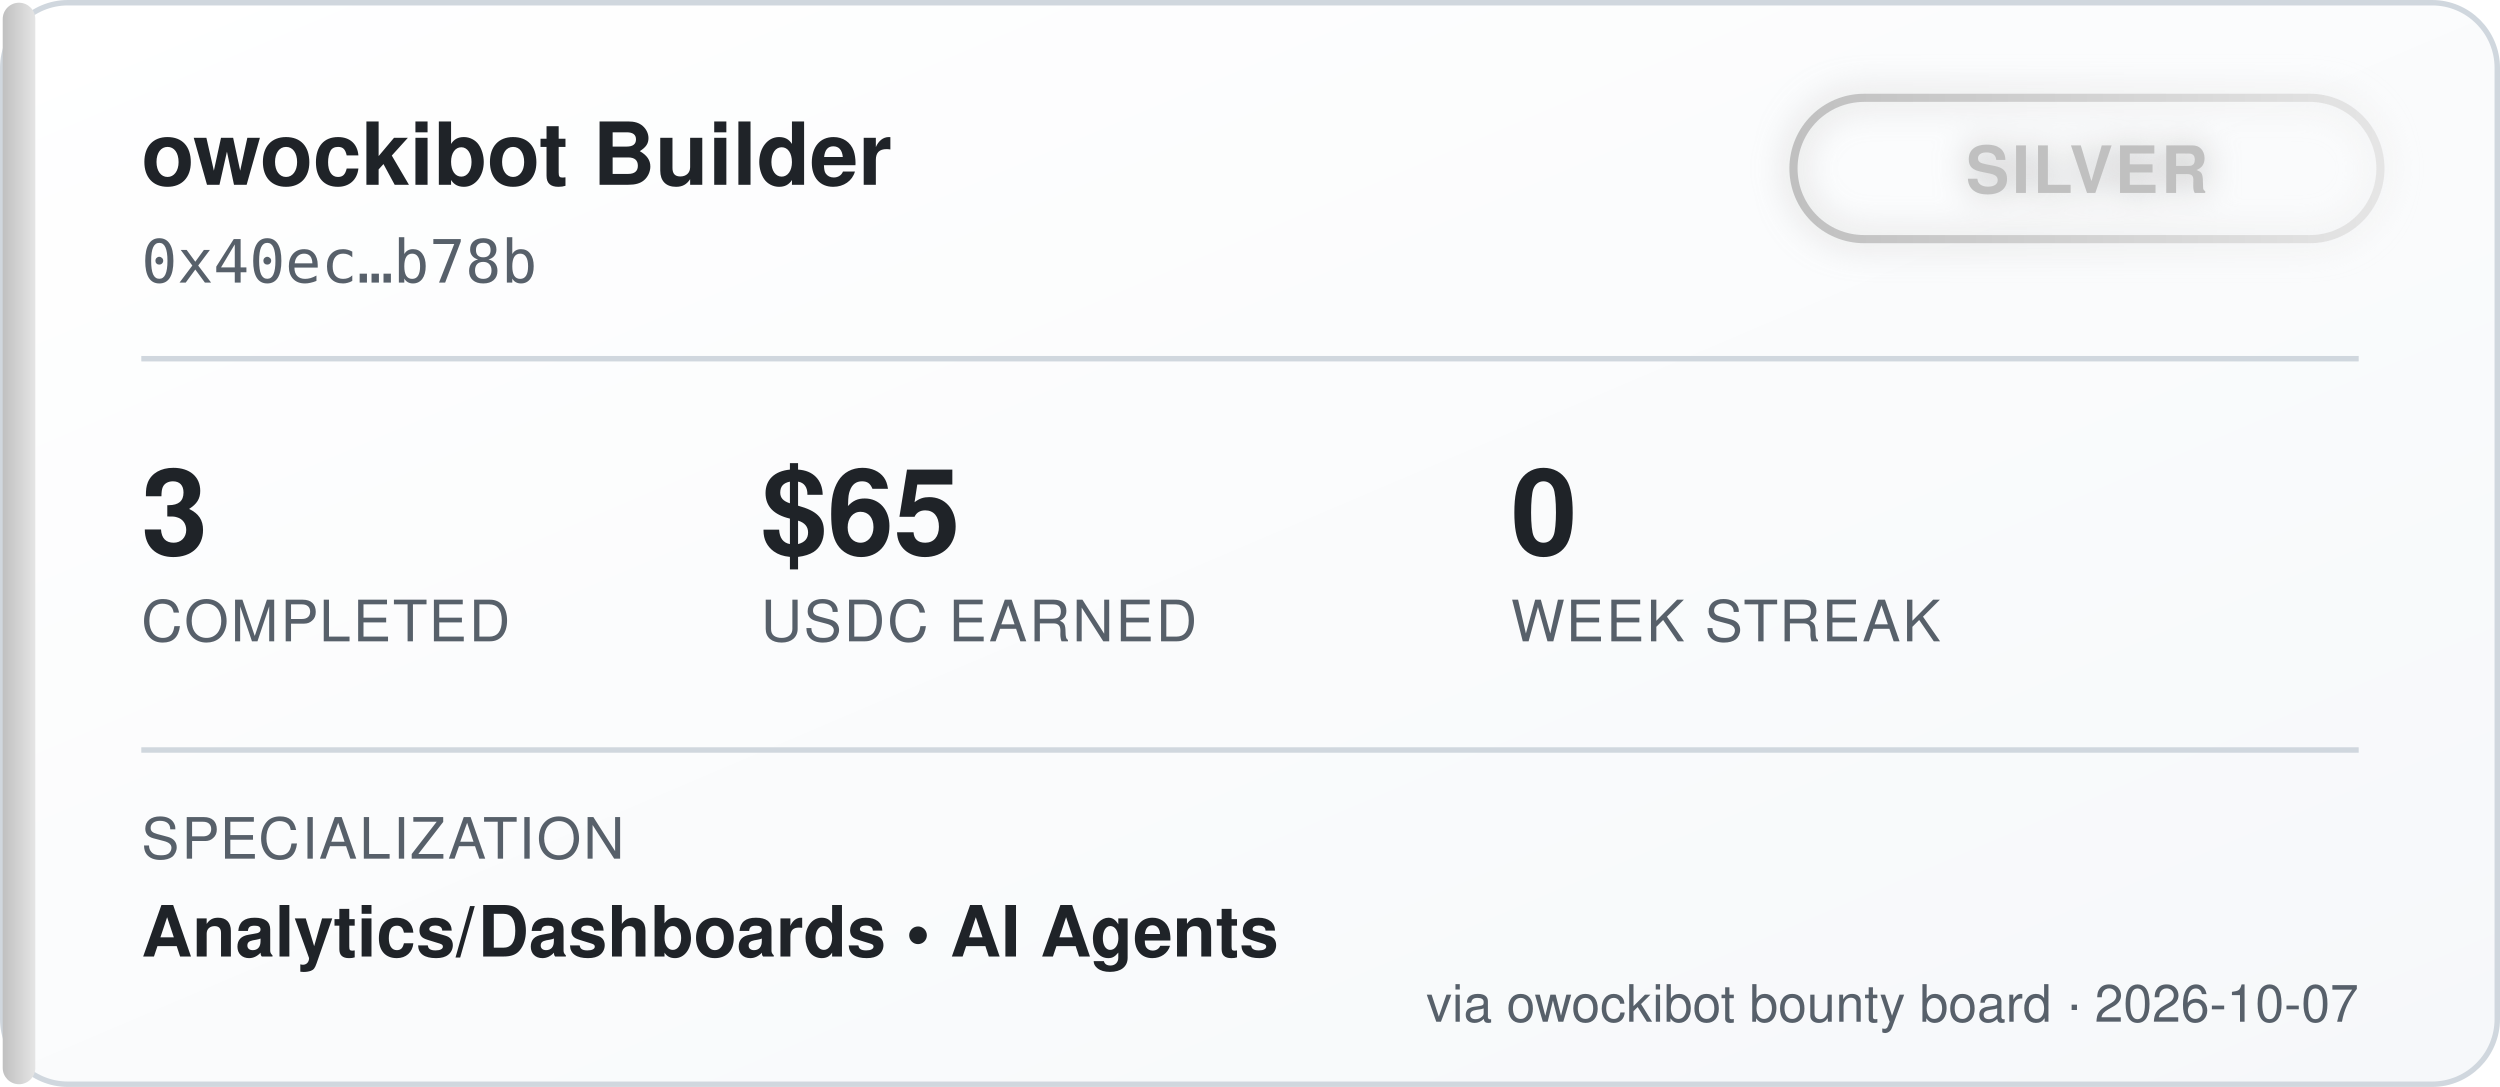
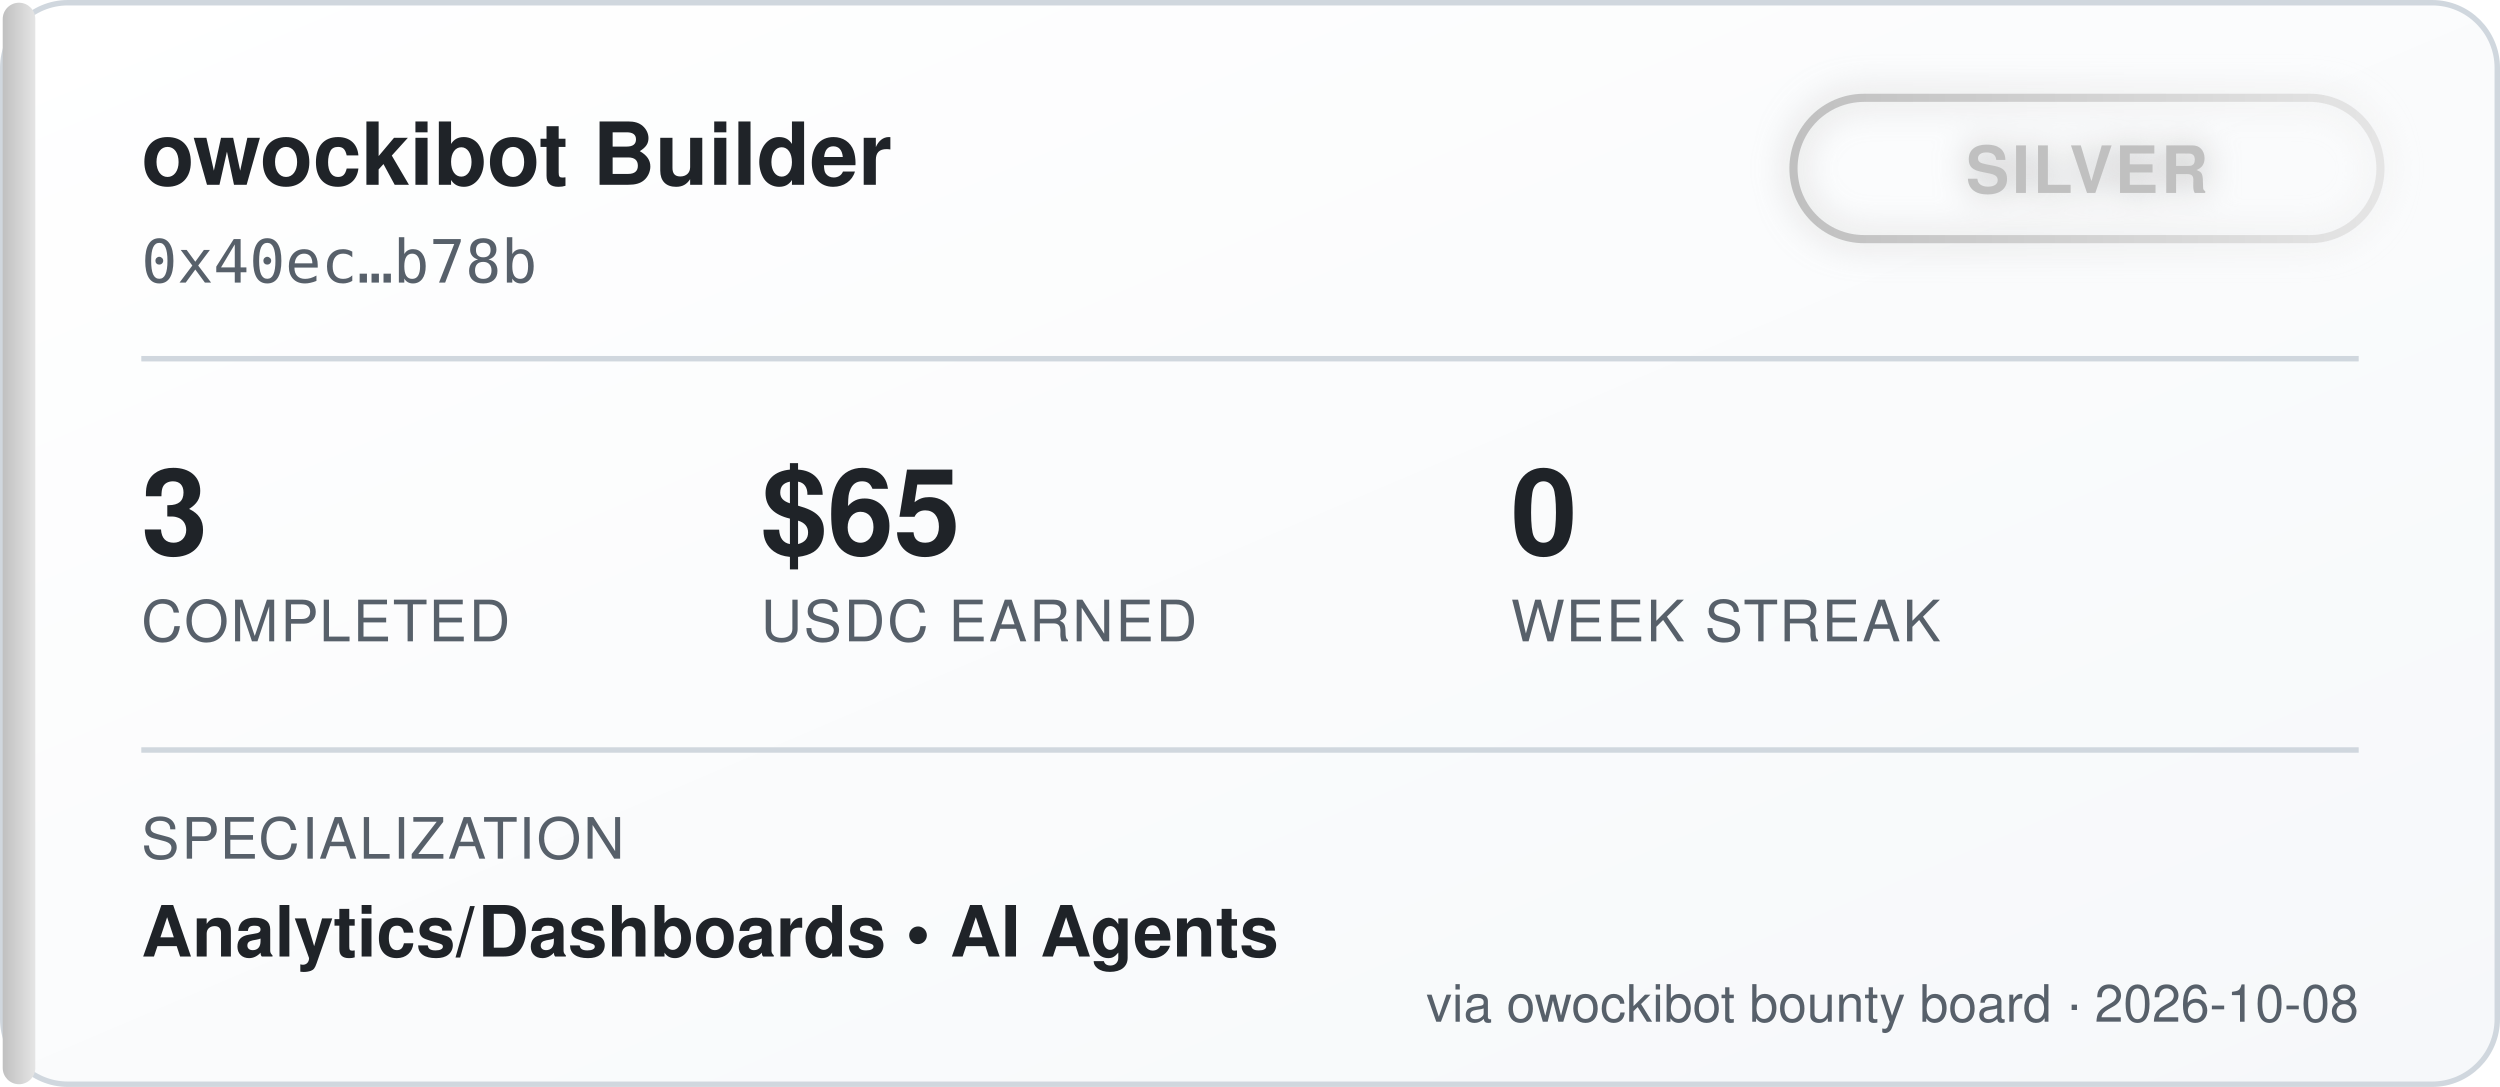
<svg xmlns="http://www.w3.org/2000/svg" width="460" height="200" viewBox="0 0 460 200" font-family="'Segoe UI', Helvetica, Arial, sans-serif">
  <defs>
    <linearGradient id="bgGrad" x1="0" y1="0" x2="1" y2="1">
      <stop offset="0%" stop-color="#ffffff" />
      <stop offset="100%" stop-color="#f6f8fa" />
    </linearGradient>
    <linearGradient id="tierGrad" x1="0" y1="0" x2="1" y2="0">
      <stop offset="0%" stop-color="#c0c0c0" />
      <stop offset="100%" stop-color="#e5e5e5" />
    </linearGradient>
    <filter id="glow" x="-50%" y="-50%" width="200%" height="200%">
      <feGaussianBlur stdDeviation="3" result="blur" />
      <feMerge>
        <feMergeNode in="blur" />
        <feMergeNode in="SourceGraphic" />
      </feMerge>
    </filter>
  </defs>
  <rect x="0.5" y="0.5" width="459" height="199" rx="12" fill="url(#bgGrad)" stroke="#d0d7de" />
  <rect x="0.5" y="0.5" width="6" height="199" rx="3" fill="url(#tierGrad)" />
  <text x="26" y="34" fill="#1f2328" font-size="16" font-weight="700">owockibot Builder</text>
  <text x="26" y="52" fill="#57606a" font-size="11" font-family="monospace">0x40ec…b78b</text>
  <g transform="translate(330, 18)" filter="url(#glow)">
    <rect x="0" y="0" width="108" height="26" rx="13" fill="none" stroke="url(#tierGrad)" stroke-width="1.5" />
    <text x="54" y="17.5" fill="#c0c0c0" font-size="12" font-weight="700" text-anchor="middle" letter-spacing="0.5">SILVER</text>
  </g>
  <line x1="26" y1="66" x2="434" y2="66" stroke="#d0d7de" stroke-width="1" />
  <g font-size="22" font-weight="700" fill="#1f2328">
    <text x="26" y="102">3</text>
    <text x="140" y="102">$65</text>
    <text x="278" y="102">0</text>
  </g>
  <g font-size="10.5" fill="#57606a" letter-spacing="0.4">
    <text x="26" y="118">COMPLETED</text>
    <text x="140" y="118">USDC EARNED</text>
    <text x="278" y="118">WEEK STREAK</text>
  </g>
  <line x1="26" y1="138" x2="434" y2="138" stroke="#d0d7de" stroke-width="1" />
  <text x="26" y="158" fill="#57606a" font-size="10.5" letter-spacing="0.4">SPECIALIZATION</text>
  <text x="26" y="176" fill="#1f2328" font-size="13" font-weight="600">Analytics/Dashboards  •  AI Agents</text>
-   <text x="434" y="188" fill="#57606a" font-size="9.5" text-anchor="end">via owockibot bounty board · 2026-10-07</text>
+   <text x="434" y="188" fill="#57606a" font-size="9.5" text-anchor="end">via owockibot bounty board · 2026-10-08</text>
</svg>
